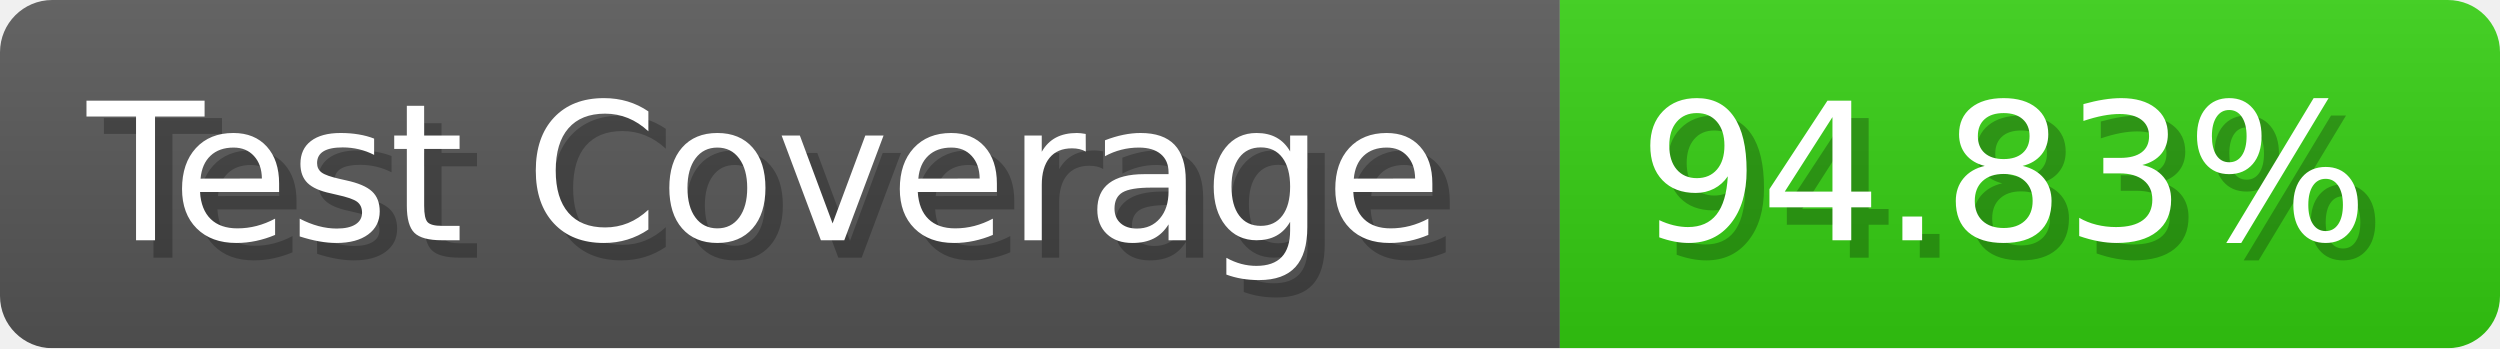
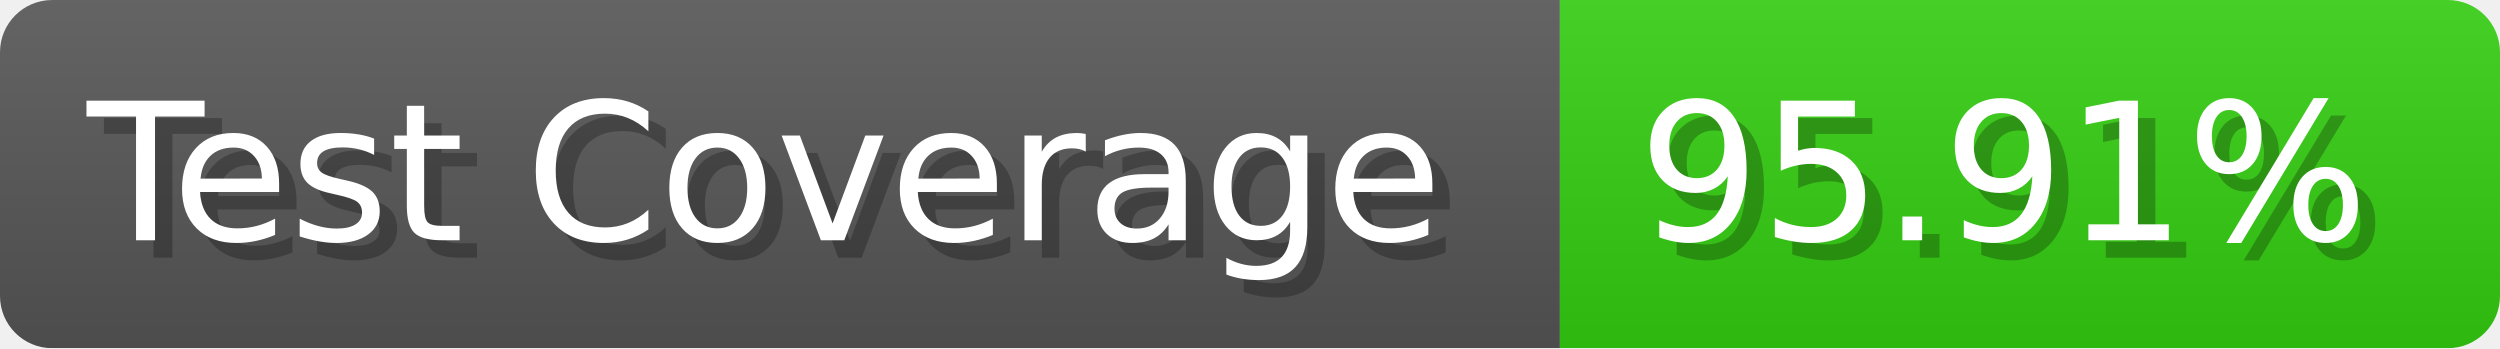
- <svg xmlns="http://www.w3.org/2000/svg" width="143.6" height="20" viewBox="0 0 1436 200" role="img" aria-label="Test Coverage: 94.83%">
+ <svg xmlns="http://www.w3.org/2000/svg" width="143.6" height="20" viewBox="0 0 1436 200" role="img" aria-label="Test Coverage: 95.91%">
  <linearGradient id="a" x2="0" y2="100%">
    <stop offset="0" stop-opacity=".1" stop-color="#EEE" />
    <stop offset="1" stop-opacity=".1" />
  </linearGradient>
  <mask id="m">
    <rect width="1436" height="200" rx="30" fill="#FFF" />
  </mask>
  <g mask="url(#m)">
    <rect width="896" height="200" fill="#555" />
    <rect width="540" height="200" fill="#3C1" x="896" />
    <rect width="1436" height="200" fill="url(#a)" />
  </g>
  <g aria-hidden="true" fill="#fff" text-anchor="start" font-family="Verdana,DejaVu Sans,sans-serif" font-size="110">
    <text x="60" y="148" textLength="796" fill="#000" opacity="0.25">Test Coverage</text>
    <text x="50" y="138" textLength="796">Test Coverage</text>
-     <text x="951" y="148" textLength="440" fill="#000" opacity="0.25">94.83%</text>
-     <text x="941" y="138" textLength="440">94.83%</text>
+     <text x="951" y="148" textLength="440" fill="#000" opacity="0.25">95.91%</text>
+     <text x="941" y="138" textLength="440">95.91%</text>
  </g>
</svg>
